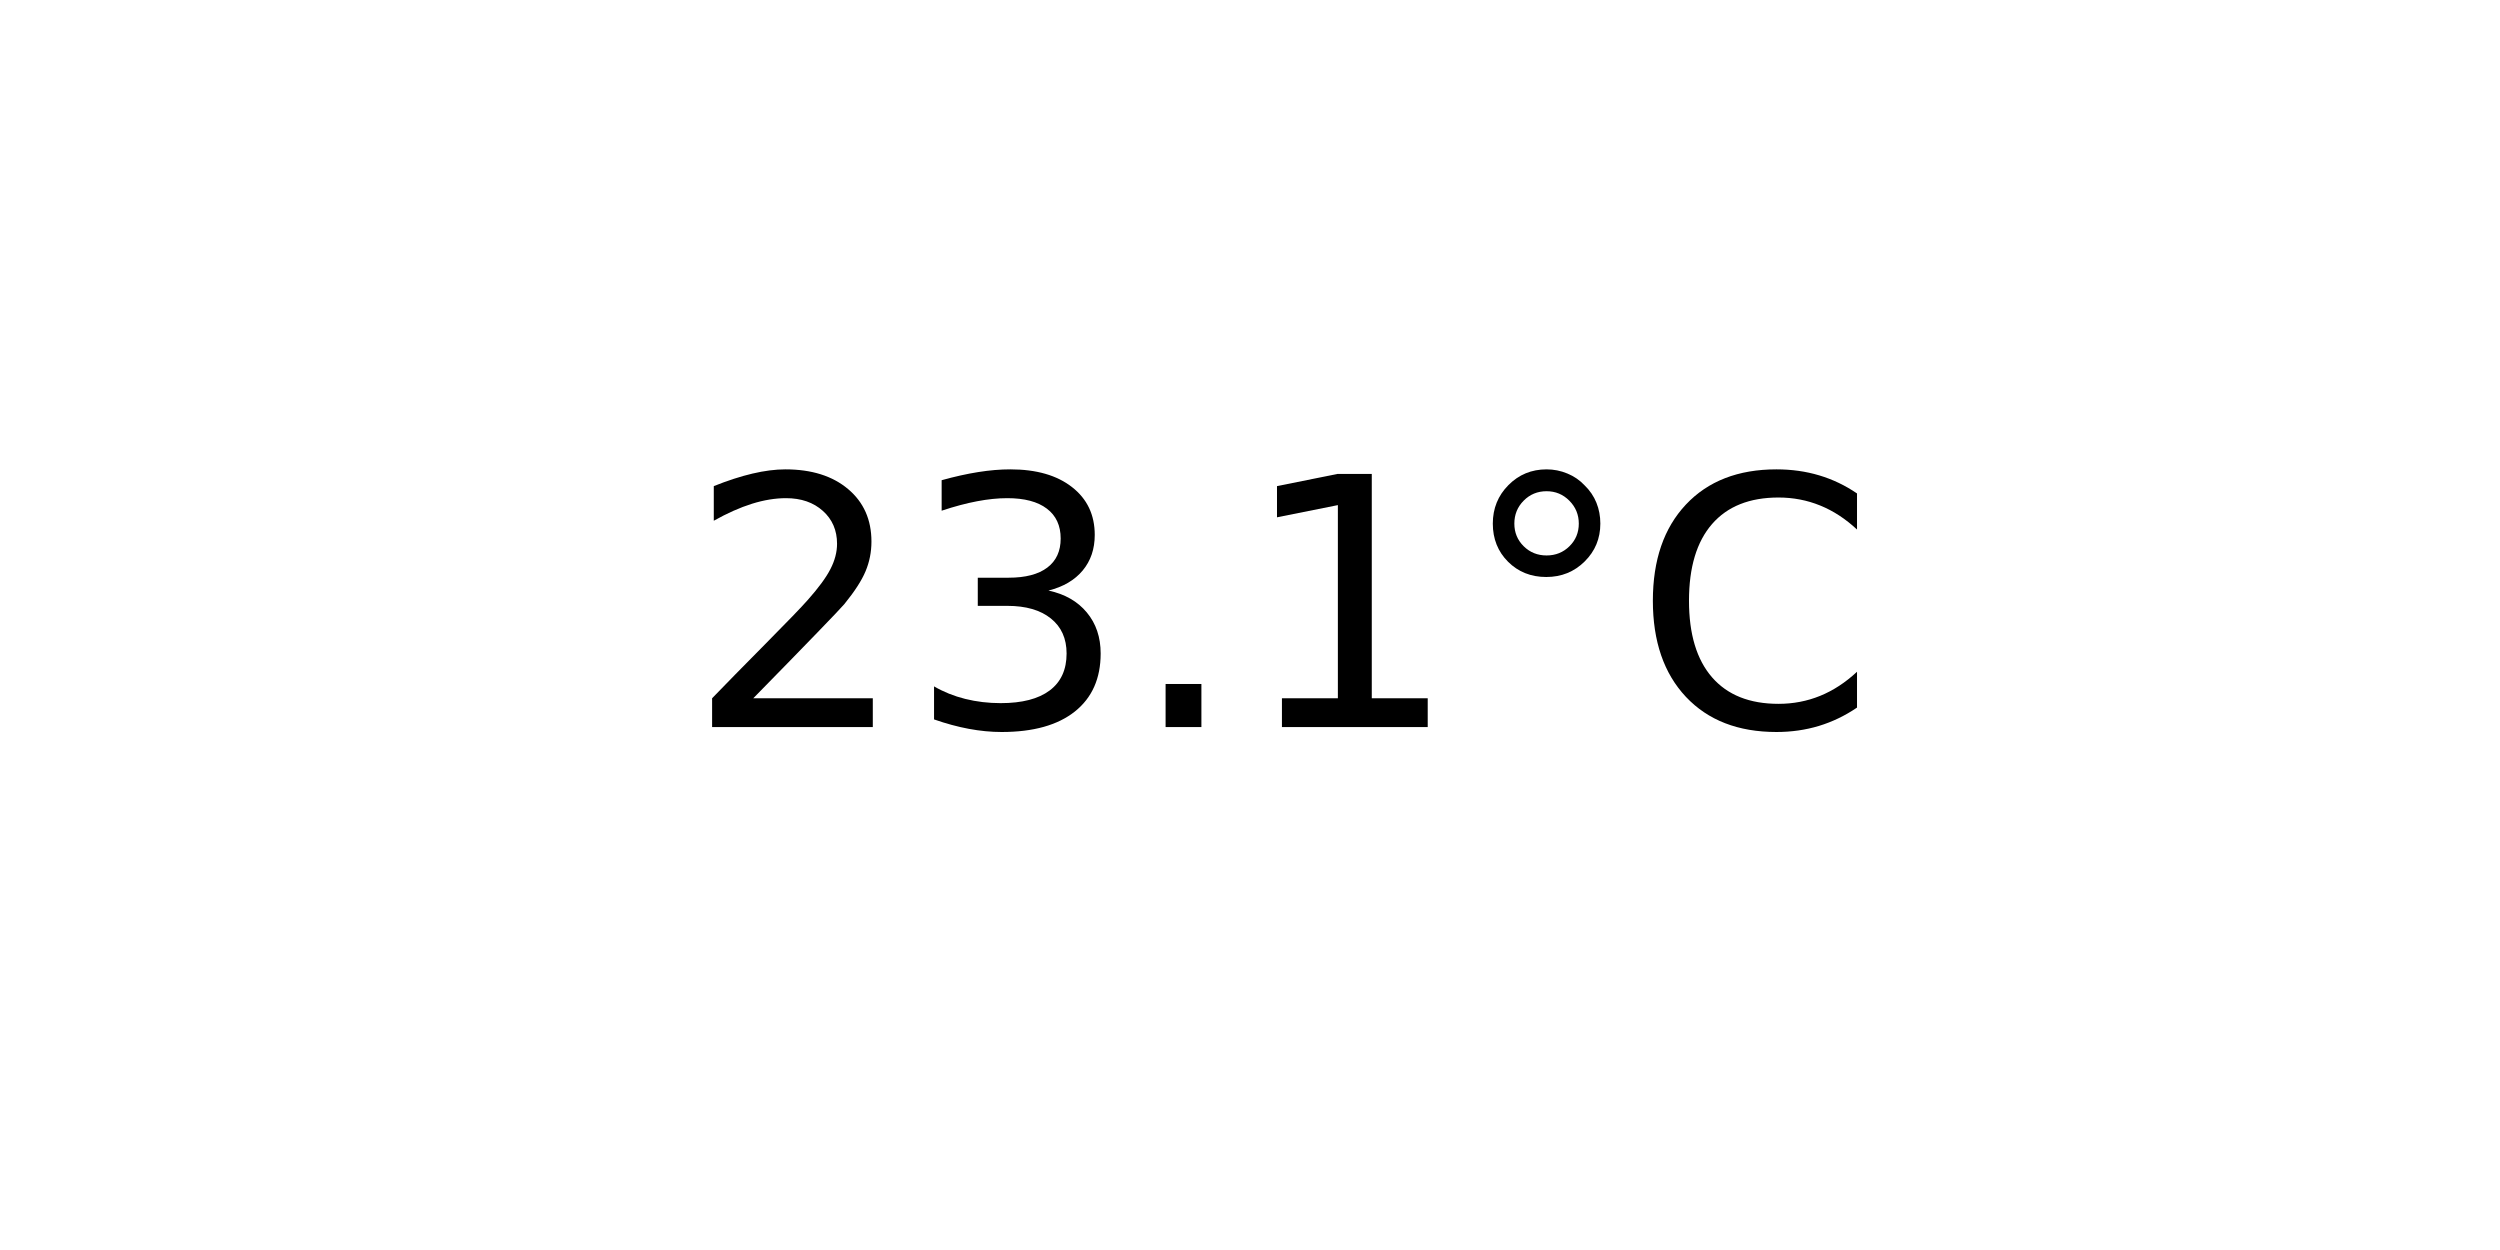
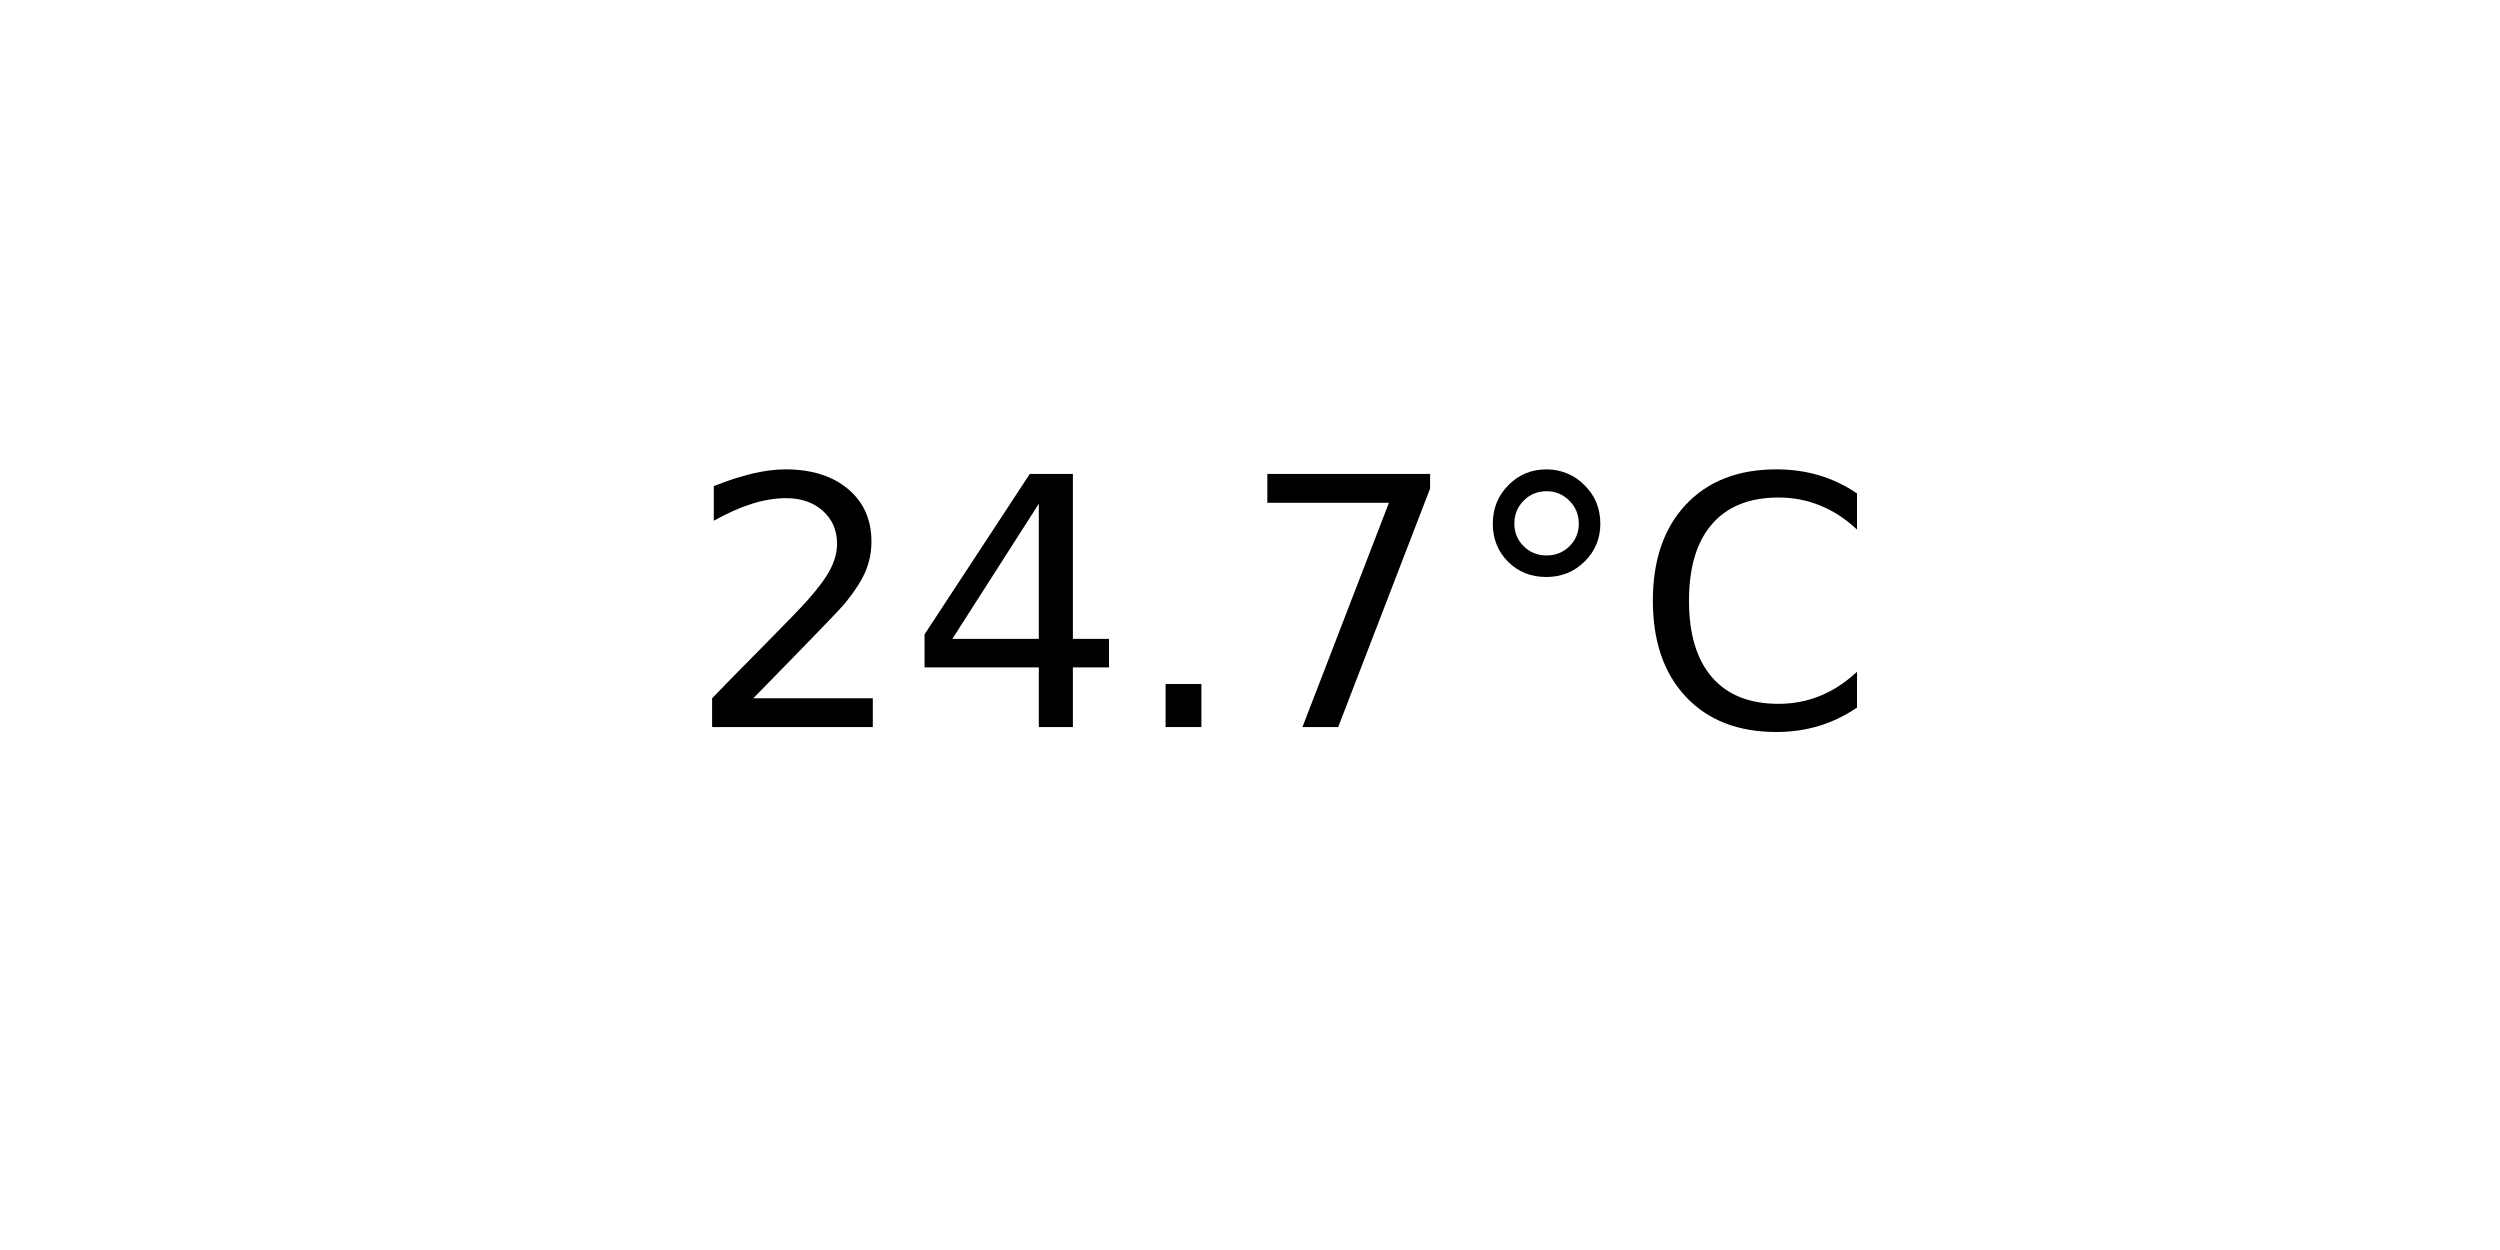
<svg xmlns="http://www.w3.org/2000/svg" xmlns:xlink="http://www.w3.org/1999/xlink" width="72pt" height="36pt" viewBox="0 0 72 36" version="1.1">
  <defs>
    <style type="text/css">*{stroke-linejoin: round; stroke-linecap: butt}</style>
  </defs>
  <g id="figure_1">
    <g id="axes_1">
      <g id="text_1">
        <g transform="translate(19.77578 20.93937) scale(0.1 -0.1)">
          <defs>
            <path id="DejaVuSans-32" d="M 1228 531  L 3431 531  L 3431 0  L 469 0  L 469 531  Q 828 903 1448 1529  Q 2069 2156 2228 2338  Q 2531 2678 2651 2914  Q 2772 3150 2772 3378  Q 2772 3750 2511 3984  Q 2250 4219 1831 4219  Q 1534 4219 1204 4116  Q 875 4013 500 3803  L 500 4441  Q 881 4594 1212 4672  Q 1544 4750 1819 4750  Q 2544 4750 2975 4387  Q 3406 4025 3406 3419  Q 3406 3131 3298 2873  Q 3191 2616 2906 2266  Q 2828 2175 2409 1742  Q 1991 1309 1228 531  z " transform="scale(0.015625)" />
-             <path id="DejaVuSans-33" d="M 2597 2516  Q 3050 2419 3304 2112  Q 3559 1806 3559 1356  Q 3559 666 3084 287  Q 2609 -91 1734 -91  Q 1441 -91 1130 -33  Q 819 25 488 141  L 488 750  Q 750 597 1062 519  Q 1375 441 1716 441  Q 2309 441 2620 675  Q 2931 909 2931 1356  Q 2931 1769 2642 2001  Q 2353 2234 1838 2234  L 1294 2234  L 1294 2753  L 1863 2753  Q 2328 2753 2575 2939  Q 2822 3125 2822 3475  Q 2822 3834 2567 4026  Q 2313 4219 1838 4219  Q 1578 4219 1281 4162  Q 984 4106 628 3988  L 628 4550  Q 988 4650 1302 4700  Q 1616 4750 1894 4750  Q 2613 4750 3031 4423  Q 3450 4097 3450 3541  Q 3450 3153 3228 2886  Q 3006 2619 2597 2516  z " transform="scale(0.015625)" />
+             <path id="DejaVuSans-34" d="M 2419 4116  L 825 1625  L 2419 1625  L 2419 4116  z M 2253 4666  L 3047 4666  L 3047 1625  L 3713 1625  L 3713 1100  L 3047 1100  L 3047 0  L 2419 0  L 2419 1100  L 313 1100  L 313 1709  L 2253 4666  z " transform="scale(0.015625)" />
            <path id="DejaVuSans-2e" d="M 684 794  L 1344 794  L 1344 0  L 684 0  L 684 794  z " transform="scale(0.015625)" />
-             <path id="DejaVuSans-31" d="M 794 531  L 1825 531  L 1825 4091  L 703 3866  L 703 4441  L 1819 4666  L 2450 4666  L 2450 531  L 3481 531  L 3481 0  L 794 0  L 794 531  z " transform="scale(0.015625)" />
+             <path id="DejaVuSans-37" d="M 525 4666  L 3525 4666  L 3525 4397  L 1831 0  L 1172 0  L 2766 4134  L 525 4134  L 525 4666  z " transform="scale(0.015625)" />
            <path id="DejaVuSans-b0" d="M 1600 4347  Q 1350 4347 1178 4173  Q 1006 4000 1006 3750  Q 1006 3503 1178 3333  Q 1350 3163 1600 3163  Q 1850 3163 2022 3333  Q 2194 3503 2194 3750  Q 2194 3997 2020 4172  Q 1847 4347 1600 4347  z M 1600 4750  Q 1800 4750 1984 4673  Q 2169 4597 2303 4453  Q 2447 4313 2519 4134  Q 2591 3956 2591 3750  Q 2591 3338 2302 3052  Q 2013 2766 1594 2766  Q 1172 2766 890 3047  Q 609 3328 609 3750  Q 609 4169 896 4459  Q 1184 4750 1600 4750  z " transform="scale(0.015625)" />
            <path id="DejaVuSans-43" d="M 4122 4306  L 4122 3641  Q 3803 3938 3442 4084  Q 3081 4231 2675 4231  Q 1875 4231 1450 3742  Q 1025 3253 1025 2328  Q 1025 1406 1450 917  Q 1875 428 2675 428  Q 3081 428 3442 575  Q 3803 722 4122 1019  L 4122 359  Q 3791 134 3420 21  Q 3050 -91 2638 -91  Q 1578 -91 968 557  Q 359 1206 359 2328  Q 359 3453 968 4101  Q 1578 4750 2638 4750  Q 3056 4750 3426 4639  Q 3797 4528 4122 4306  z " transform="scale(0.015625)" />
          </defs>
          <use xlink:href="#DejaVuSans-32" />
-           <use xlink:href="#DejaVuSans-33" x="63.623" />
+           <use xlink:href="#DejaVuSans-34" x="63.623" />
          <use xlink:href="#DejaVuSans-2e" x="127.246" />
-           <use xlink:href="#DejaVuSans-31" x="159.033" />
+           <use xlink:href="#DejaVuSans-37" x="159.033" />
          <use xlink:href="#DejaVuSans-b0" x="222.656" />
          <use xlink:href="#DejaVuSans-43" x="272.656" />
        </g>
      </g>
    </g>
  </g>
</svg>
